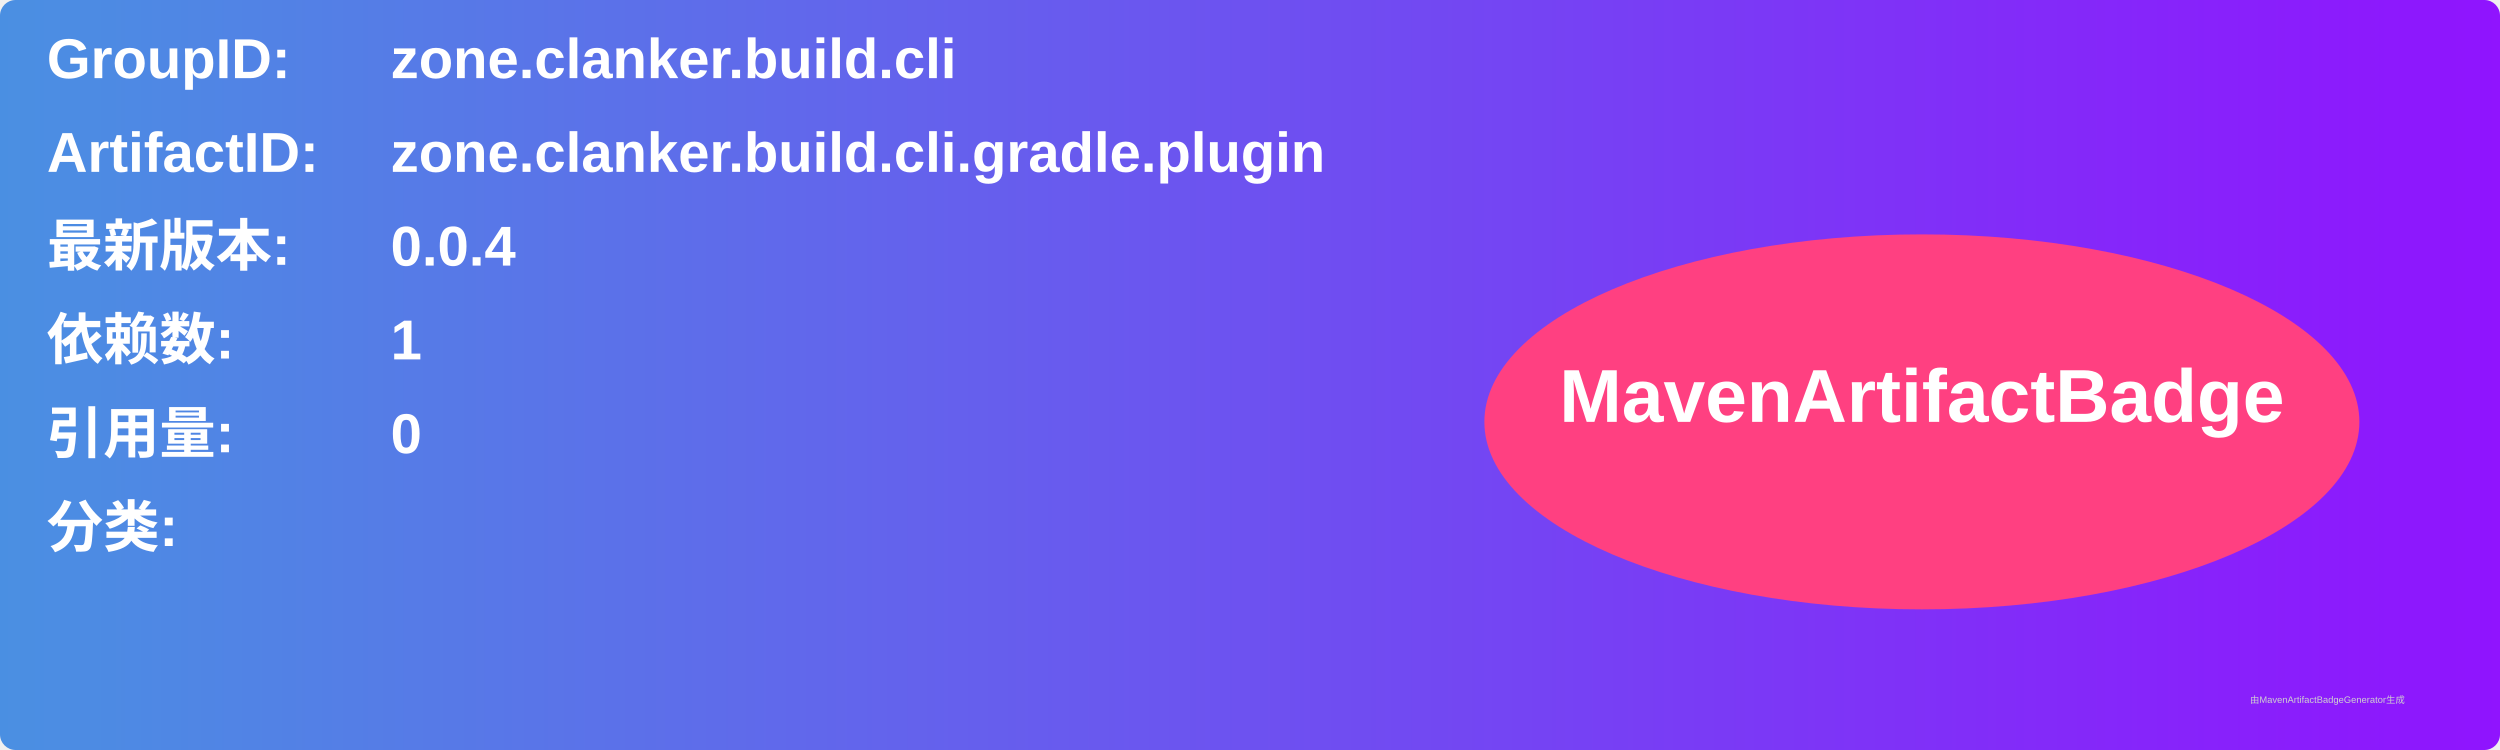
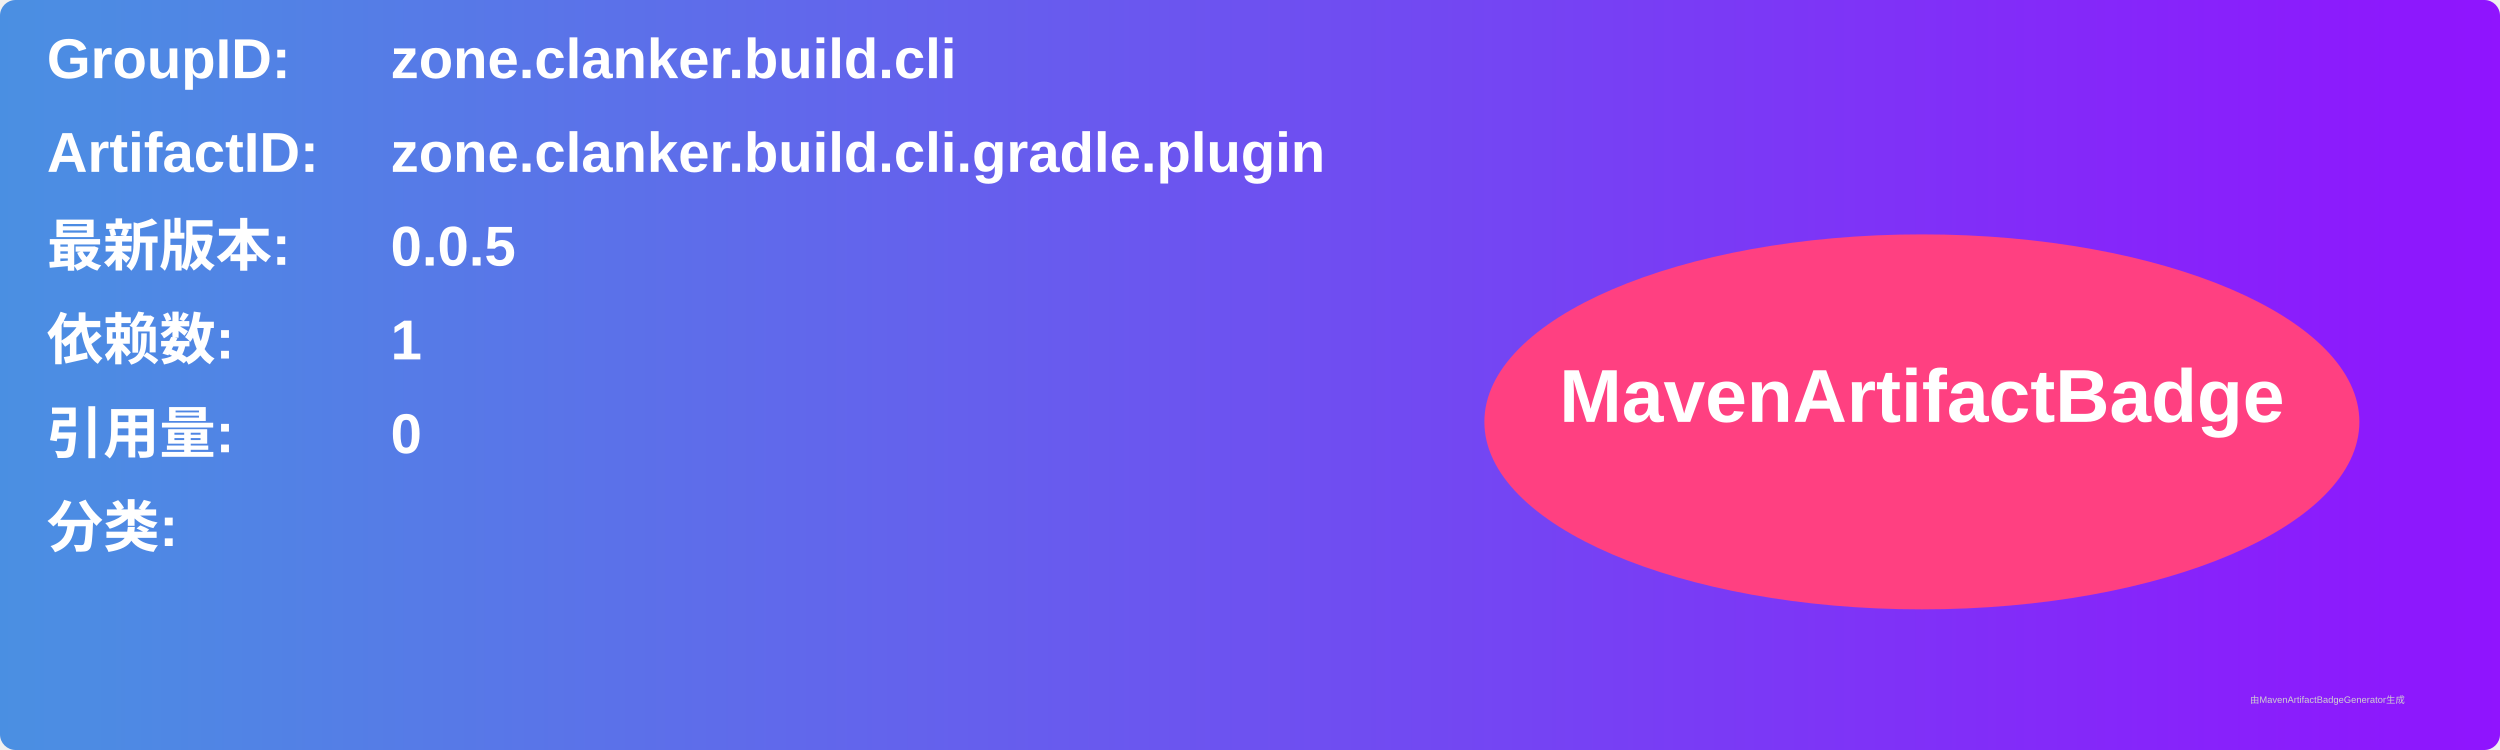
<svg xmlns="http://www.w3.org/2000/svg" width="800" height="240" viewBox="0 0 800 240">
  <linearGradient id="grad" x1="0%" y1="0%" x2="100%" y2="0%">
    <stop offset="0%" stop-color="#4a90e2" />
    <stop offset="100%" stop-color="#9013fe" />
  </linearGradient>
  <rect width="100%" height="100%" rx="5" ry="5" fill="url(#grad)" />
  <g transform="translate(15, 15)">
    <text x="0" y="10" font-family="Arial" font-size="18" fill="white" font-weight="bold" width="260">GroupID:</text>
    <text x="110" y="10" font-family="Arial" font-size="18" fill="white" font-weight="bold" width="460">zone.clanker.build.cli</text>
    <text x="0" y="40" font-family="Arial" font-size="18" fill="white" font-weight="bold" width="260">ArtifactID:</text>
    <text x="110" y="40" font-family="Arial" font-size="18" fill="white" font-weight="bold" width="460">zone.clanker.build.cli.gradle.plugin</text>
    <text x="0" y="70" font-family="Arial" font-size="18" fill="white" font-weight="bold">最新版本:</text>
    <text x="110" y="70" font-family="Arial" font-size="18" fill="white" font-weight="bold">
-       <tspan font-weight="bold">0.0.4</tspan>
+       <tspan font-weight="bold">0.0.5</tspan>
    </text>
    <text x="0" y="100" font-family="Arial" font-size="18" fill="white" font-weight="bold">依赖数: </text>
    <text x="110" y="100" font-family="Arial" font-size="18" fill="white">
      <tspan font-weight="bold">1</tspan>
    </text>
    <text x="0" y="130" font-family="Arial" font-size="18" fill="white" font-weight="bold">引用量: </text>
    <text x="110" y="130" font-family="Arial" font-size="18" fill="white">
      <tspan font-weight="bold">0</tspan>
    </text>
    <text x="0" y="160" font-family="Arial" font-size="18" fill="white" font-weight="bold">分类:</text>
    <text x="10" y="190" font-family="Arial" font-size="10" fill="white">
      <tspan font-weight="bold" />
    </text>
    <ellipse cx="600" cy="120" rx="140" ry="60" fill="#ff4081" />
    <text x="600" y="120" text-anchor="middle" font-family="Arial" font-size="24" fill="white" font-weight="bold">MavenArtifactBadge</text>
  </g>
  <text x="720" y="225" font-family="Arial" font-size="3" fill="#d0d0d0">由MavenArtifactBadgeGenerator生成</text>
</svg>
